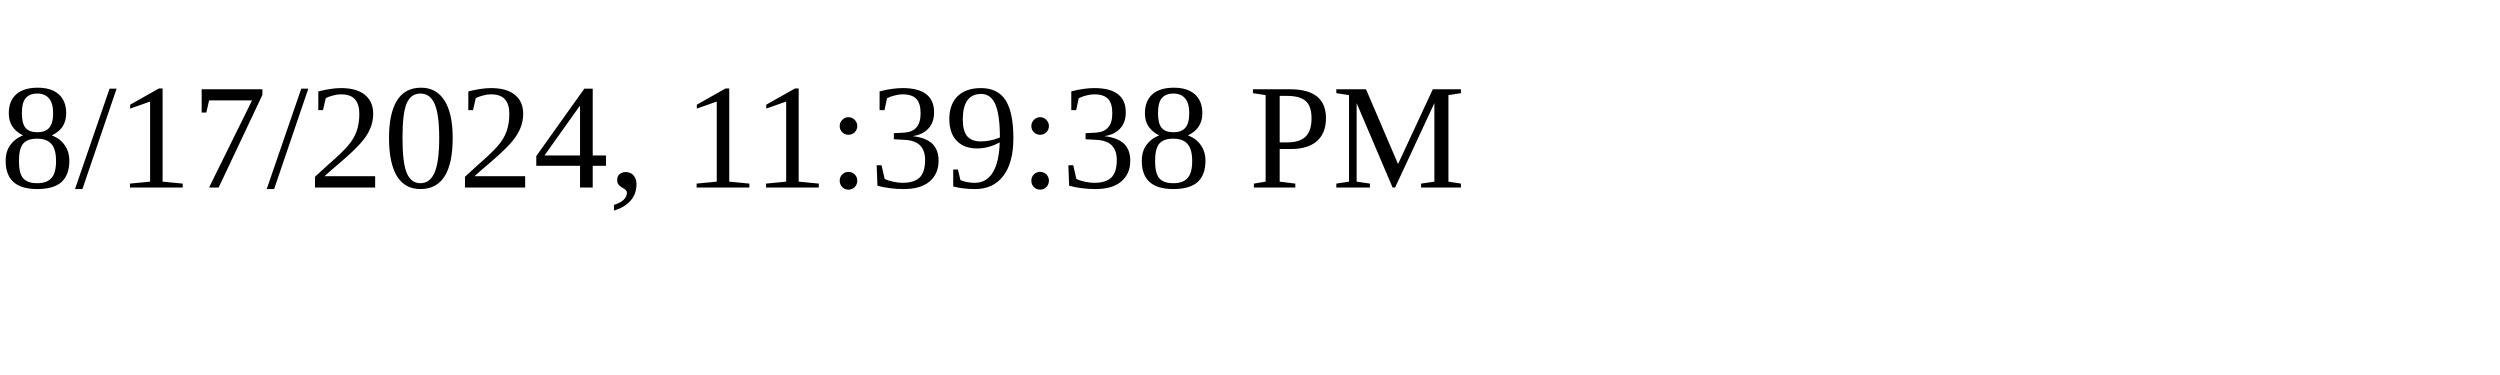
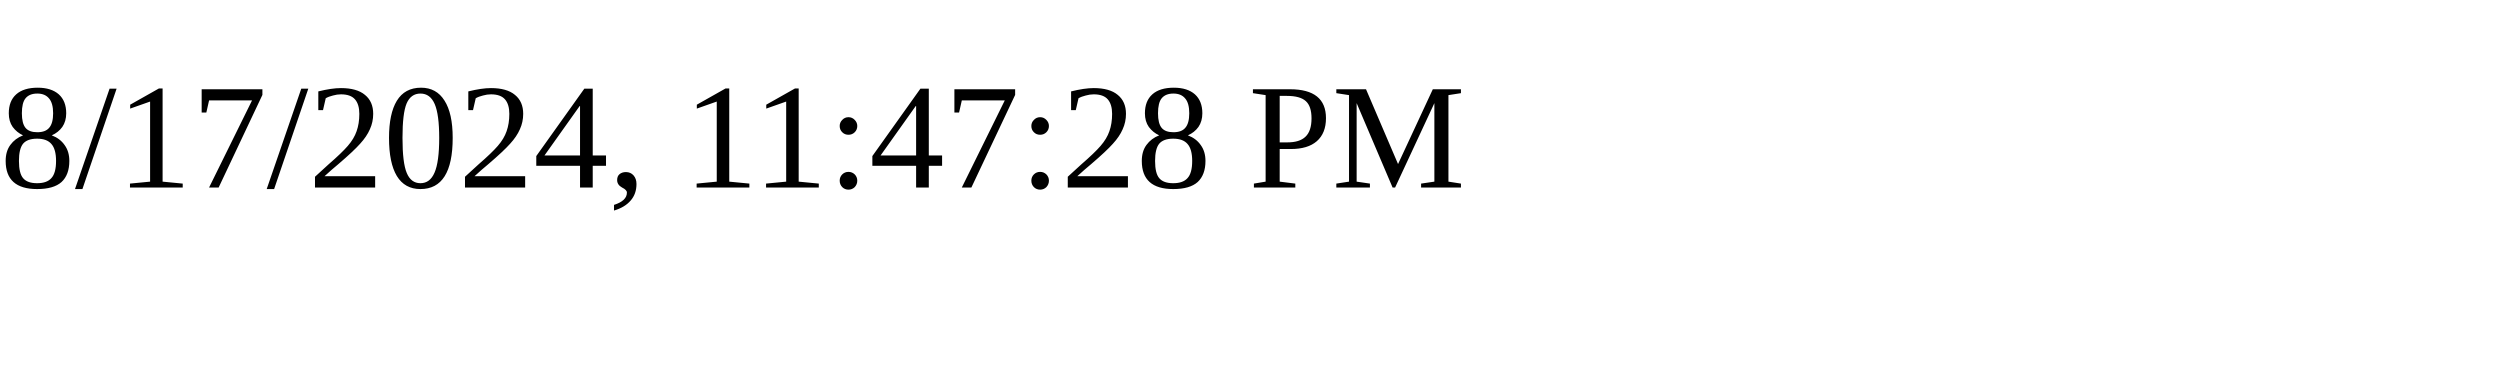
<svg xmlns="http://www.w3.org/2000/svg" height="30" width="200">
-   <text x="0" y="15">8/17/2024, 11:39:38 PM</text>
+   <text x="0" y="15">8/17/2024, 11:47:28 PM</text>
</svg>
